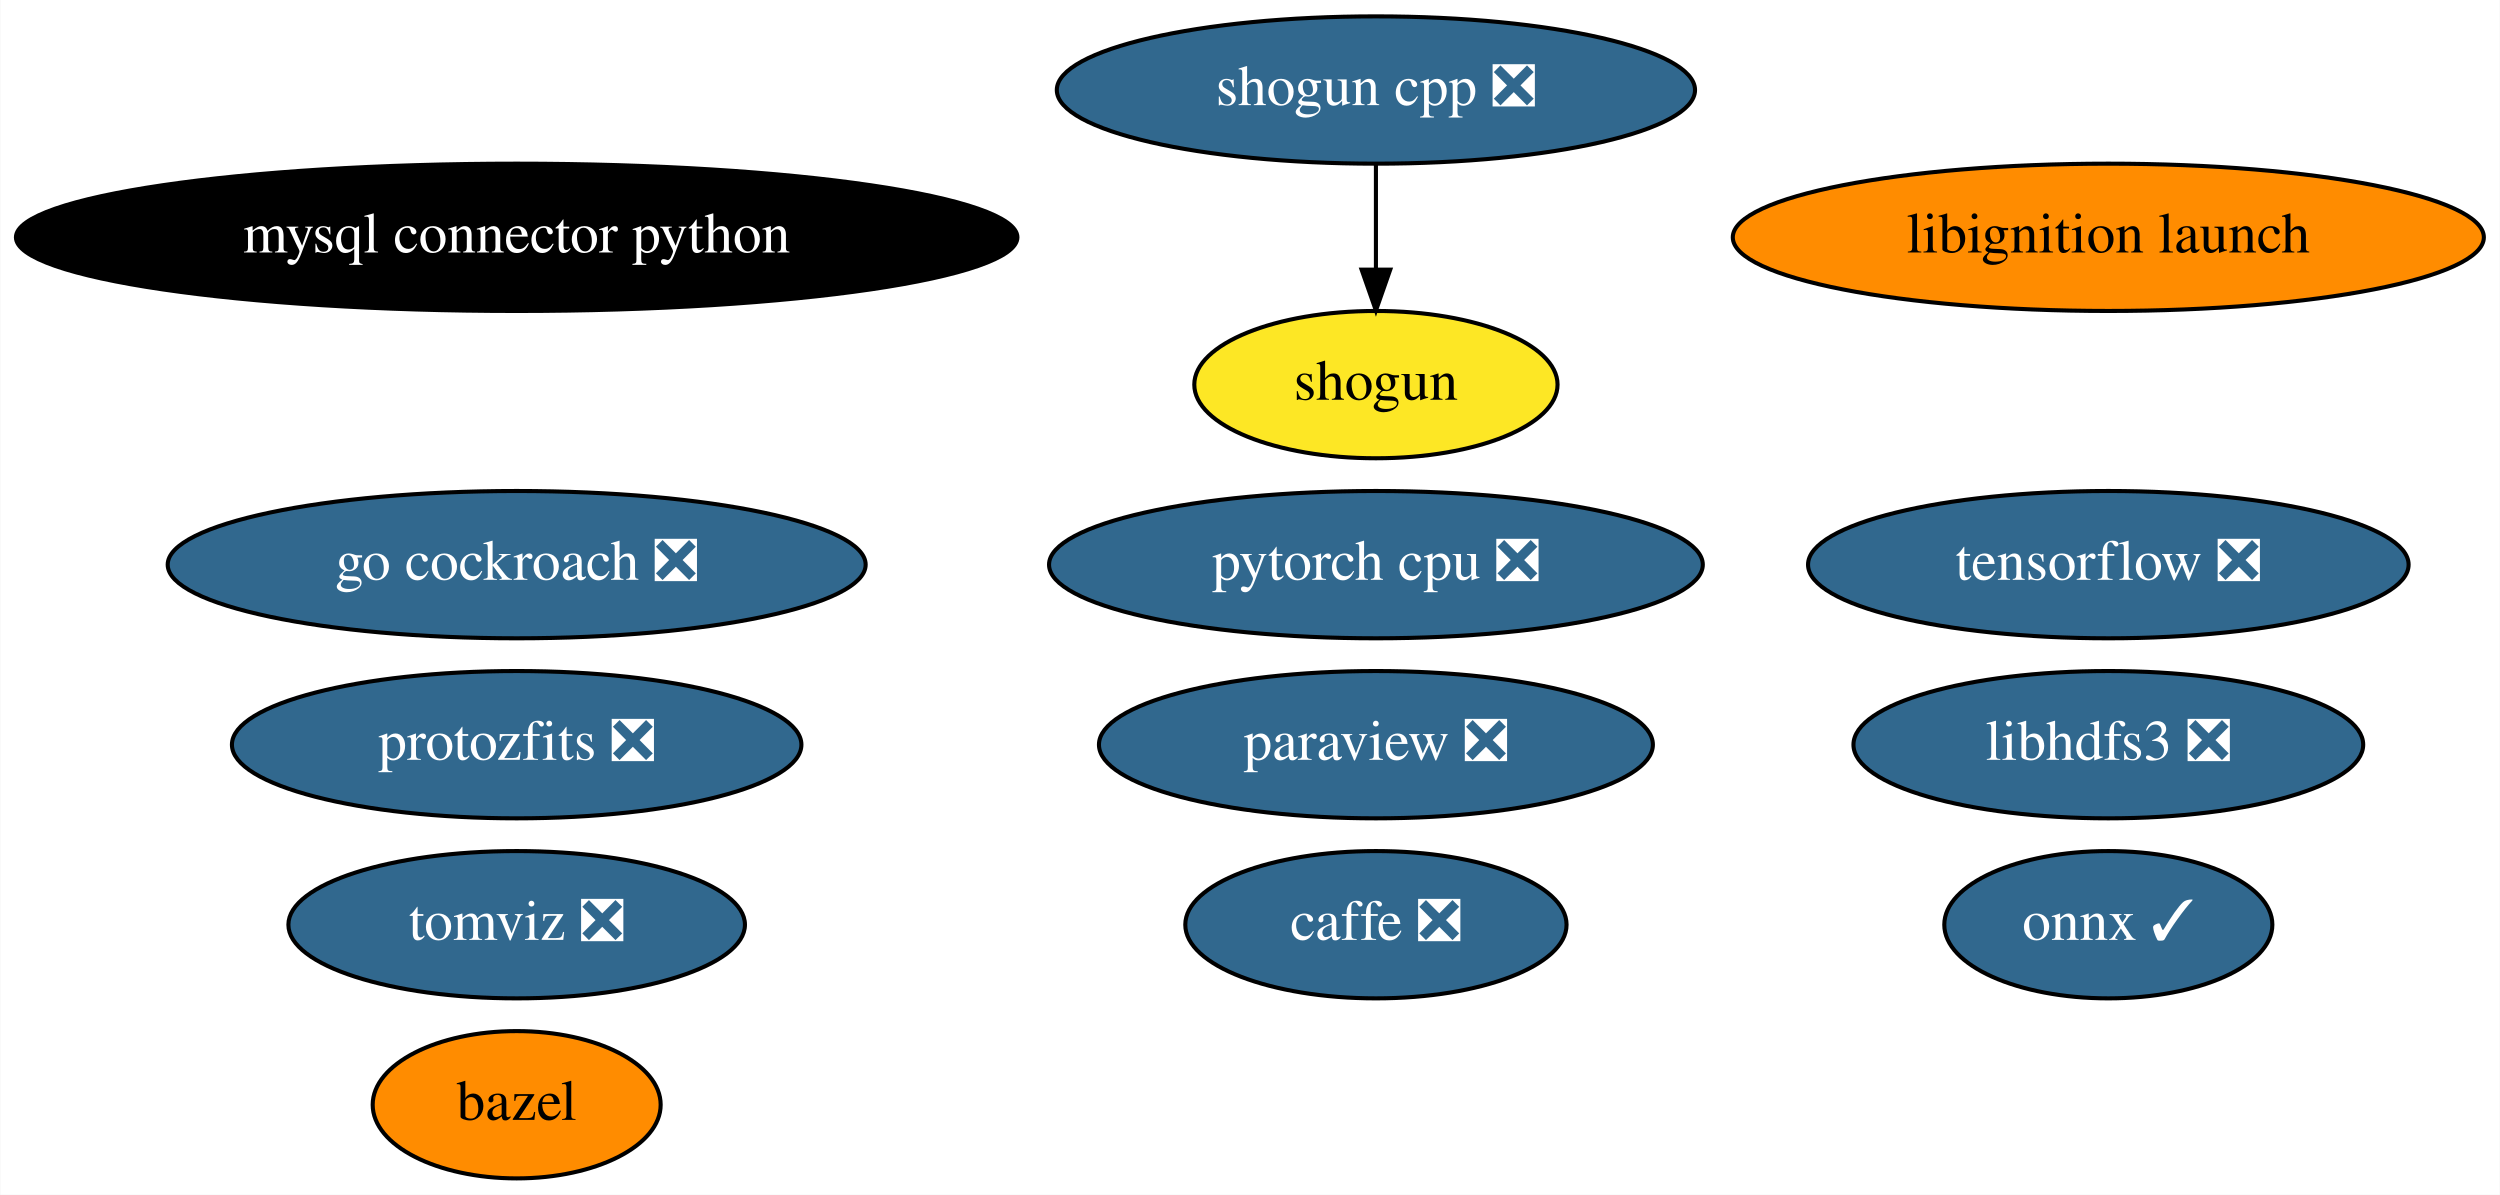
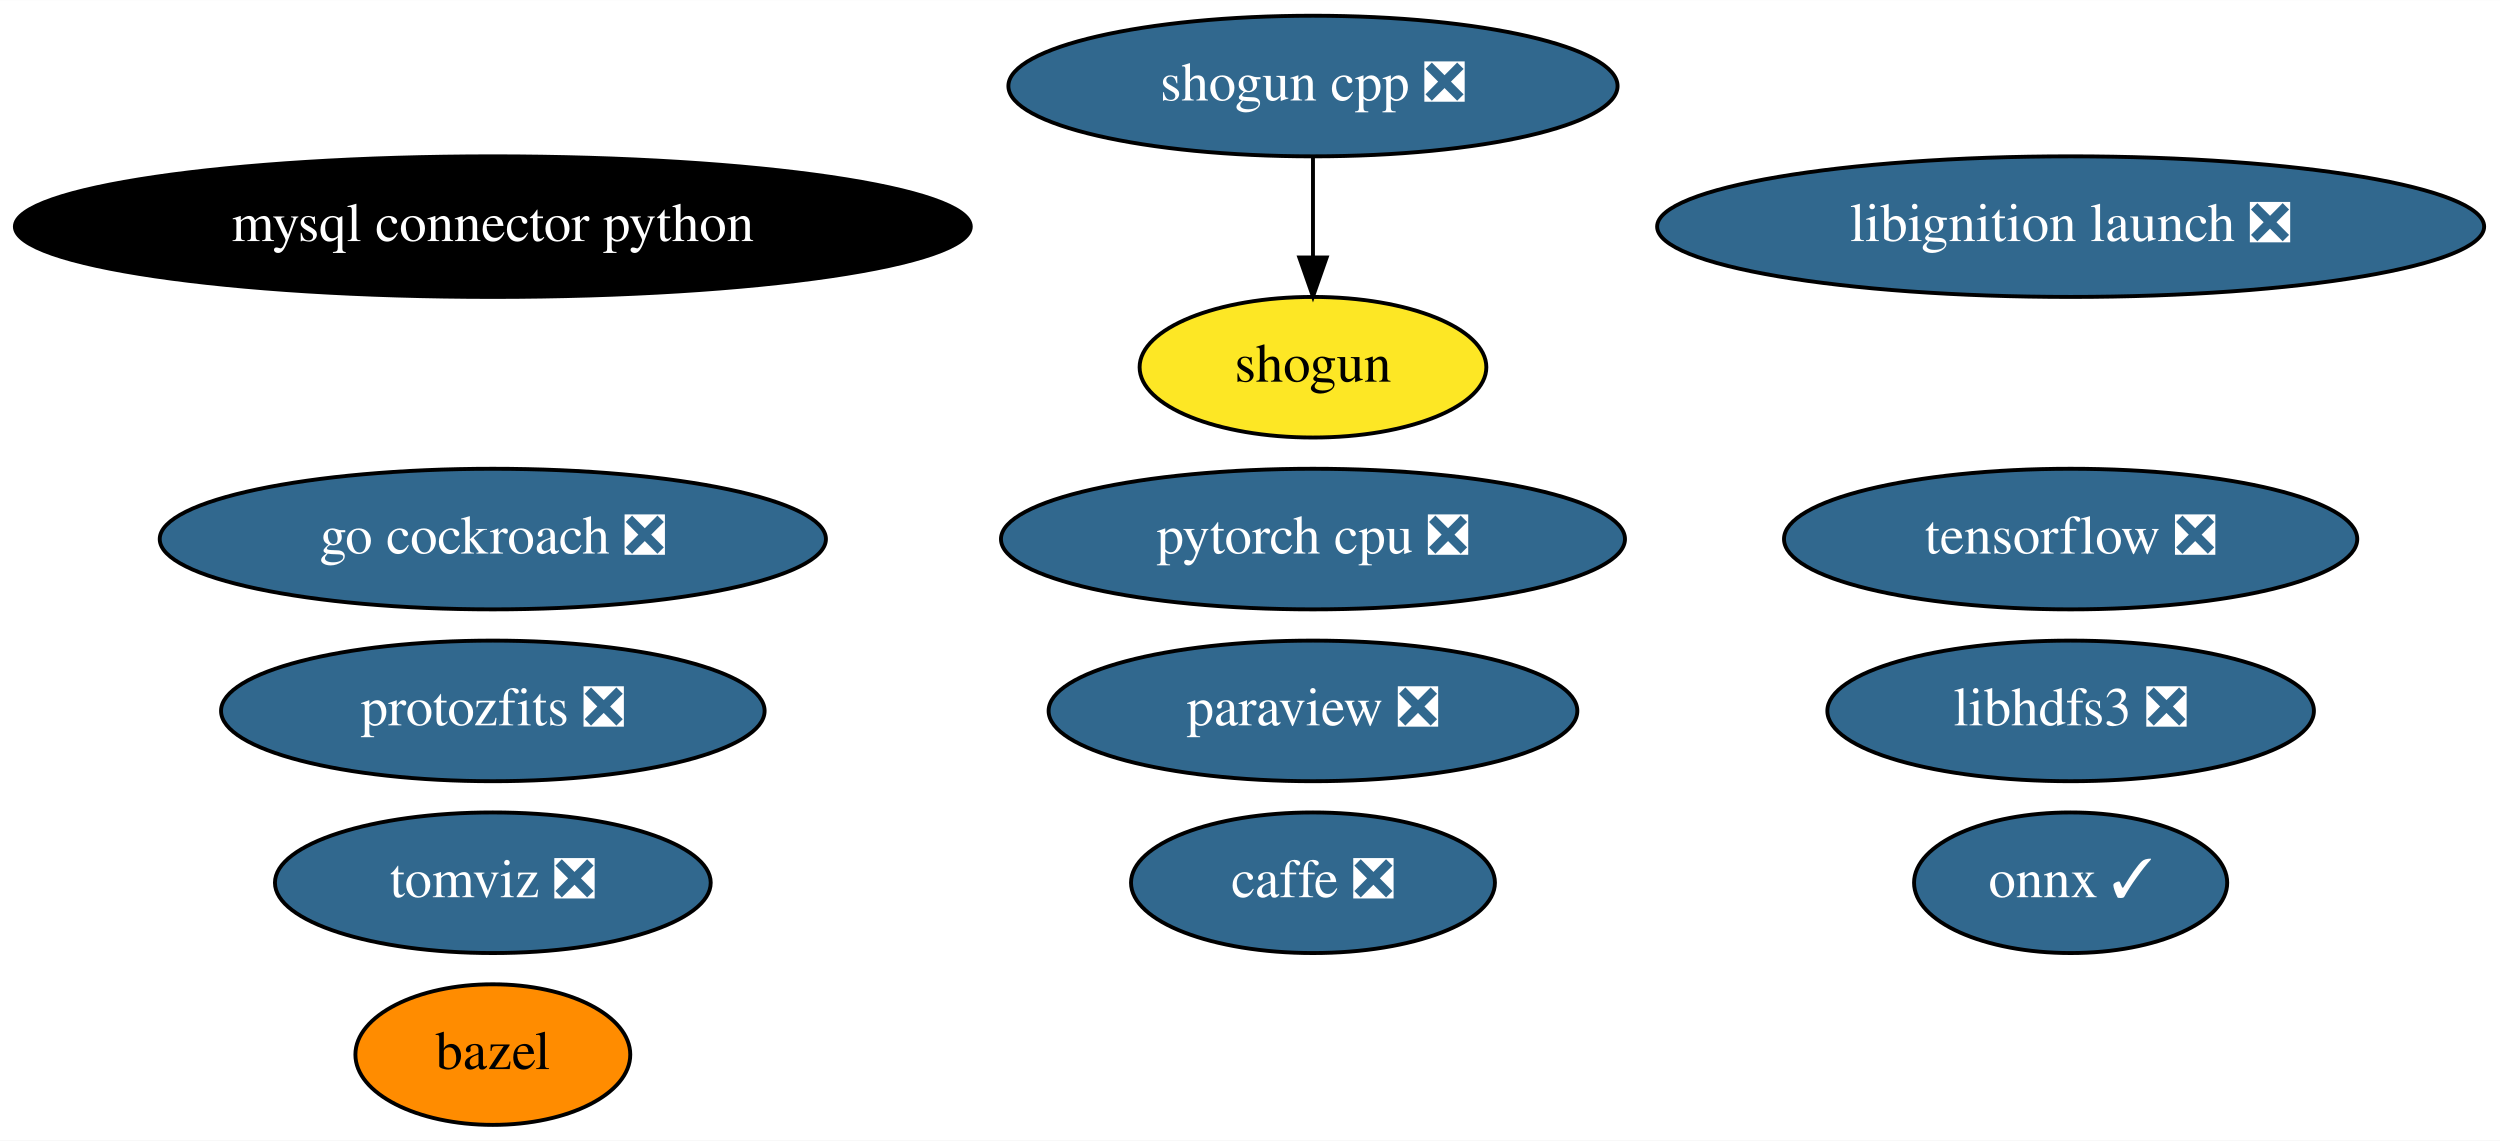
- <svg xmlns="http://www.w3.org/2000/svg" xmlns:xlink="http://www.w3.org/1999/xlink" width="611pt" height="292pt" viewBox="0.00 0.00 610.83 292.00">
+ <svg xmlns="http://www.w3.org/2000/svg" xmlns:xlink="http://www.w3.org/1999/xlink" width="640pt" height="292pt" viewBox="0.00 0.00 640.13 292.00">
  <g id="graph0" class="graph" transform="scale(1 1) rotate(0) translate(4 288)">
-     <polygon fill="white" stroke="transparent" points="-4,4 -4,-288 606.83,-288 606.83,4 -4,4" />
+     <polygon fill="white" stroke="transparent" points="-4,4 -4,-288 636.13,-288 636.13,4 -4,4" />
    <g id="node1" class="node">
      <g id="a_node1">
        <a xlink:href="https://github.com/conda-forge/bazel-feedstock" xlink:title="bazel">
          <ellipse fill="#ff8c00" stroke="black" cx="122.19" cy="-18" rx="35.19" ry="18" />
          <text text-anchor="middle" x="122.19" y="-14.3" font-family="Times,serif" font-size="14.00">bazel</text>
        </a>
      </g>
    </g>
    <g id="node2" class="node">
      <g id="a_node2">
        <a xlink:href="https://github.com/conda-forge/caffe-feedstock/pull/76" xlink:title="caffe ❎">
          <ellipse fill="#31688e" stroke="black" cx="332.19" cy="-62" rx="46.59" ry="18" />
          <text text-anchor="middle" x="332.19" y="-58.3" font-family="Times,serif" font-size="14.00" fill="white">caffe ❎</text>
        </a>
      </g>
    </g>
    <g id="node3" class="node">
      <g id="a_node3">
        <a xlink:href="https://github.com/conda-forge/mysql-connector-python-feedstock" xlink:title="mysql connector python">
          <ellipse fill="#000000" stroke="black" cx="122.19" cy="-230" rx="122.38" ry="18" />
          <text text-anchor="middle" x="122.19" y="-226.3" font-family="Times,serif" font-size="14.00" fill="white">mysql connector python</text>
        </a>
      </g>
    </g>
    <g id="node4" class="node">
      <g id="a_node4">
        <a xlink:href="https://github.com/conda-forge/onnx-feedstock/pull/72" xlink:title="onnx ✓">
-           <ellipse fill="#31688e" stroke="black" cx="511.19" cy="-62" rx="40.09" ry="18" />
-           <text text-anchor="middle" x="511.19" y="-58.3" font-family="Times,serif" font-size="14.00" fill="white">onnx ✓</text>
+           <ellipse fill="#31688e" stroke="black" cx="526.19" cy="-62" rx="40.09" ry="18" />
+           <text text-anchor="middle" x="526.19" y="-58.3" font-family="Times,serif" font-size="14.00" fill="white">onnx ✓</text>
        </a>
      </g>
    </g>
    <g id="node5" class="node">
      <g id="a_node5">
        <a xlink:href="https://github.com/conda-forge/paraview-feedstock/pull/137" xlink:title="paraview ❎">
          <ellipse fill="#31688e" stroke="black" cx="332.19" cy="-106" rx="67.69" ry="18" />
          <text text-anchor="middle" x="332.19" y="-102.3" font-family="Times,serif" font-size="14.00" fill="white">paraview ❎</text>
        </a>
      </g>
    </g>
    <g id="node6" class="node">
      <g id="a_node6">
        <a xlink:href="https://github.com/conda-forge/shogun-feedstock" xlink:title="shogun">
          <ellipse fill="#fde725" stroke="black" cx="332.19" cy="-194" rx="44.39" ry="18" />
          <text text-anchor="middle" x="332.19" y="-190.3" font-family="Times,serif" font-size="14.00">shogun</text>
        </a>
      </g>
    </g>
    <g id="node7" class="node">
      <g id="a_node7">
        <a xlink:href="https://github.com/conda-forge/shogun-cpp-feedstock/pull/49" xlink:title="shogun cpp ❎">
          <ellipse fill="#31688e" stroke="black" cx="332.19" cy="-266" rx="77.99" ry="18" />
          <text text-anchor="middle" x="332.19" y="-262.3" font-family="Times,serif" font-size="14.00" fill="white">shogun cpp ❎</text>
        </a>
      </g>
    </g>
    <g id="edge1" class="edge">
      <path fill="none" stroke="black" d="M332.19,-247.7C332.19,-239.98 332.19,-230.71 332.19,-222.11" />
      <polygon fill="black" stroke="black" points="335.69,-222.1 332.19,-212.1 328.69,-222.1 335.69,-222.1" />
    </g>
    <g id="node8" class="node">
      <g id="a_node8">
        <a xlink:href="https://github.com/conda-forge/tensorflow-feedstock/pull/193" xlink:title="tensorflow ❎">
-           <ellipse fill="#31688e" stroke="black" cx="511.19" cy="-150" rx="73.39" ry="18" />
-           <text text-anchor="middle" x="511.19" y="-146.3" font-family="Times,serif" font-size="14.00" fill="white">tensorflow ❎</text>
+           <ellipse fill="#31688e" stroke="black" cx="526.19" cy="-150" rx="73.39" ry="18" />
+           <text text-anchor="middle" x="526.19" y="-146.3" font-family="Times,serif" font-size="14.00" fill="white">tensorflow ❎</text>
        </a>
      </g>
    </g>
    <g id="node9" class="node">
      <g id="a_node9">
        <a xlink:href="https://github.com/conda-forge/libhdfs3-feedstock/pull/41" xlink:title="libhdfs3 ❎">
-           <ellipse fill="#31688e" stroke="black" cx="511.19" cy="-106" rx="62.29" ry="18" />
-           <text text-anchor="middle" x="511.19" y="-102.3" font-family="Times,serif" font-size="14.00" fill="white">libhdfs3 ❎</text>
+           <ellipse fill="#31688e" stroke="black" cx="526.19" cy="-106" rx="62.29" ry="18" />
+           <text text-anchor="middle" x="526.19" y="-102.3" font-family="Times,serif" font-size="14.00" fill="white">libhdfs3 ❎</text>
        </a>
      </g>
    </g>
    <g id="node10" class="node">
      <g id="a_node10">
        <a xlink:href="https://github.com/conda-forge/pytorch-cpu-feedstock/pull/77" xlink:title="pytorch cpu ❎">
          <ellipse fill="#31688e" stroke="black" cx="332.19" cy="-150" rx="79.89" ry="18" />
          <text text-anchor="middle" x="332.19" y="-146.3" font-family="Times,serif" font-size="14.00" fill="white">pytorch cpu ❎</text>
        </a>
      </g>
    </g>
    <g id="node11" class="node">
      <g id="a_node11">
        <a xlink:href="https://github.com/conda-forge/go-cockroach-feedstock/pull/17" xlink:title="go cockroach ❎">
          <ellipse fill="#31688e" stroke="black" cx="122.19" cy="-150" rx="85.29" ry="18" />
          <text text-anchor="middle" x="122.19" y="-146.3" font-family="Times,serif" font-size="14.00" fill="white">go cockroach ❎</text>
        </a>
      </g>
    </g>
    <g id="node12" class="node">
      <g id="a_node12">
        <a xlink:href="https://github.com/conda-forge/tomviz-feedstock/pull/17" xlink:title="tomviz ❎">
          <ellipse fill="#31688e" stroke="black" cx="122.19" cy="-62" rx="55.79" ry="18" />
          <text text-anchor="middle" x="122.19" y="-58.3" font-family="Times,serif" font-size="14.00" fill="white">tomviz ❎</text>
        </a>
      </g>
    </g>
    <g id="node13" class="node">
      <g id="a_node13">
        <a xlink:href="https://github.com/conda-forge/protozfits-feedstock/pull/9" xlink:title="protozfits ❎">
          <ellipse fill="#31688e" stroke="black" cx="122.19" cy="-106" rx="69.59" ry="18" />
          <text text-anchor="middle" x="122.19" y="-102.3" font-family="Times,serif" font-size="14.00" fill="white">protozfits ❎</text>
        </a>
      </g>
    </g>
    <g id="node14" class="node">
      <g id="a_node14">
-         <a xlink:href="https://github.com/conda-forge/libignition-launch-feedstock" xlink:title="libignition launch">
-           <ellipse fill="#ff8c00" stroke="black" cx="511.19" cy="-230" rx="91.78" ry="18" />
-           <text text-anchor="middle" x="511.19" y="-226.3" font-family="Times,serif" font-size="14.00">libignition launch</text>
+         <a xlink:href="https://github.com/conda-forge/libignition-launch-feedstock/pull/11" xlink:title="libignition launch ❎">
+           <ellipse fill="#31688e" stroke="black" cx="526.19" cy="-230" rx="105.88" ry="18" />
+           <text text-anchor="middle" x="526.19" y="-226.3" font-family="Times,serif" font-size="14.00" fill="white">libignition launch ❎</text>
        </a>
      </g>
    </g>
  </g>
</svg>
